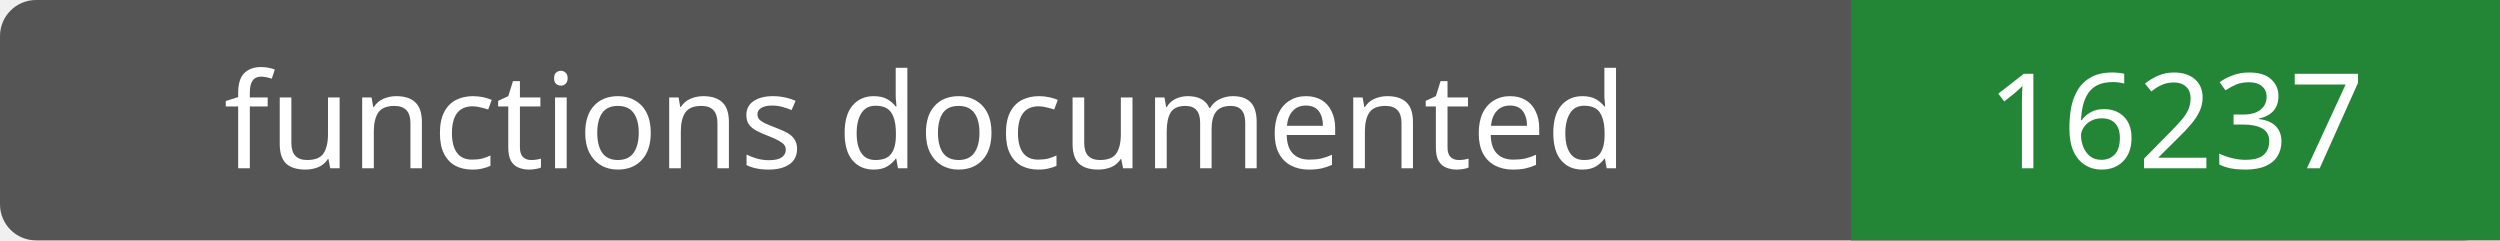
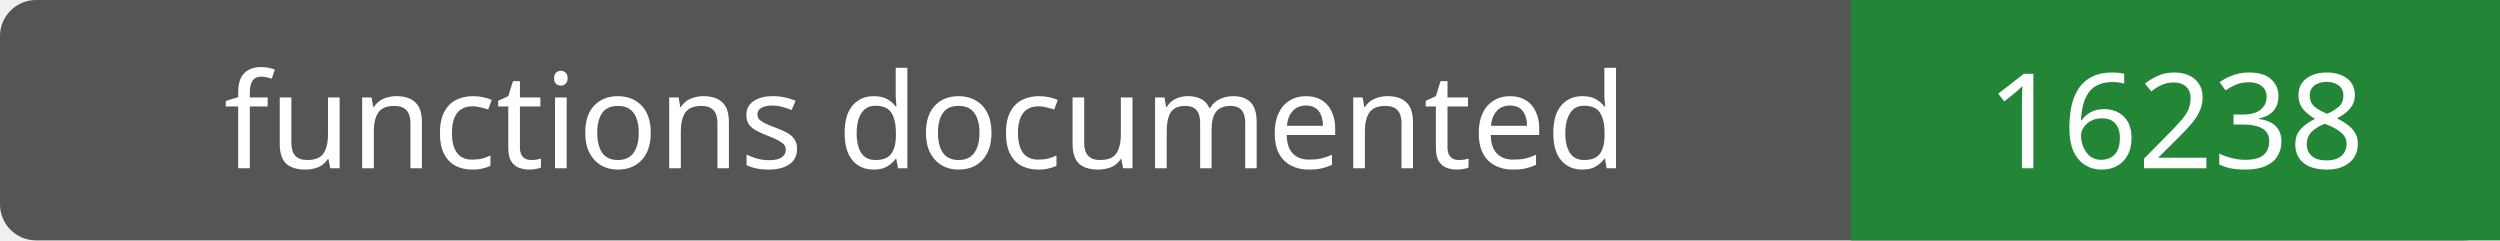
- <svg xmlns="http://www.w3.org/2000/svg" width="208" height="20" role="img" aria-label="functions documented: 16237">
+ <svg xmlns="http://www.w3.org/2000/svg" width="208" height="20" role="img" aria-label="functions documented: 16238">
  <rect width="208" height="20" rx="3" fill="#555" />
  <path fill="#238636" d="M154 0h54v20H154z" />
  <g fill="#fff" text-anchor="middle" font-family="Verdana,sans-serif" font-size="11">
    <text x="77.0" y="14">functions documented</text>
-     <text x="181.0" y="14">16237</text>
+     <text x="181.0" y="14">16238</text>
  </g>
</svg>
